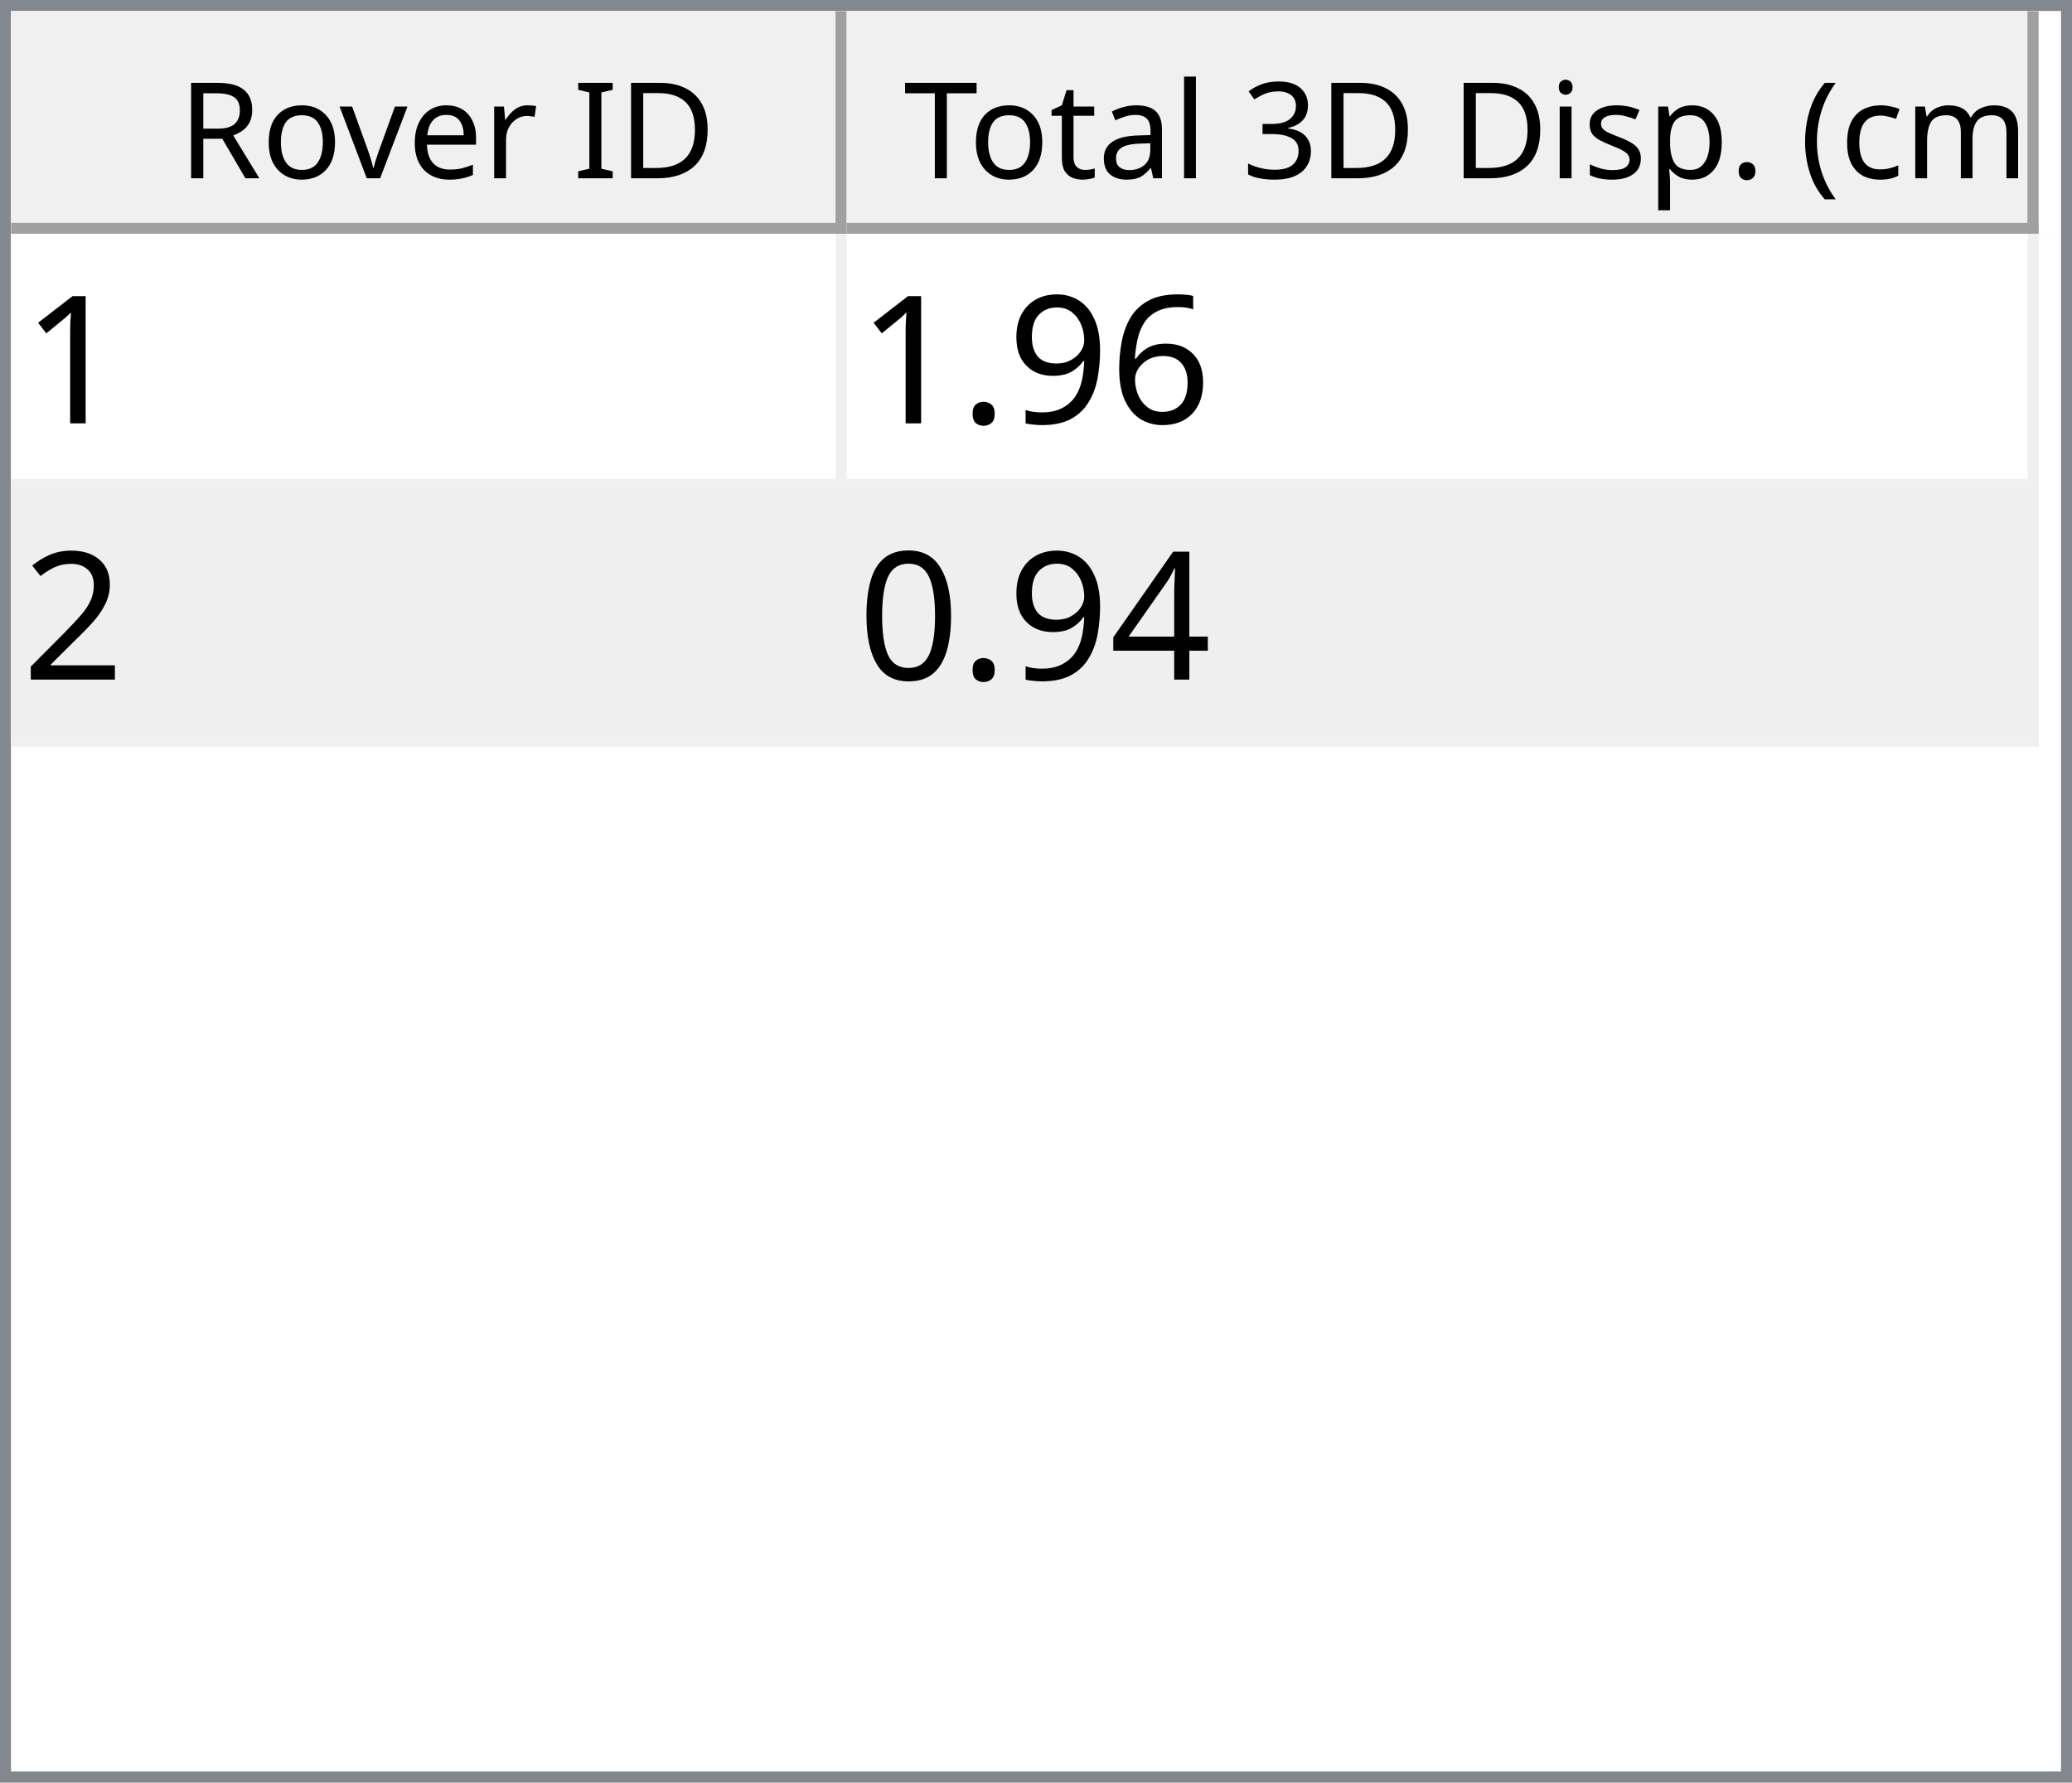
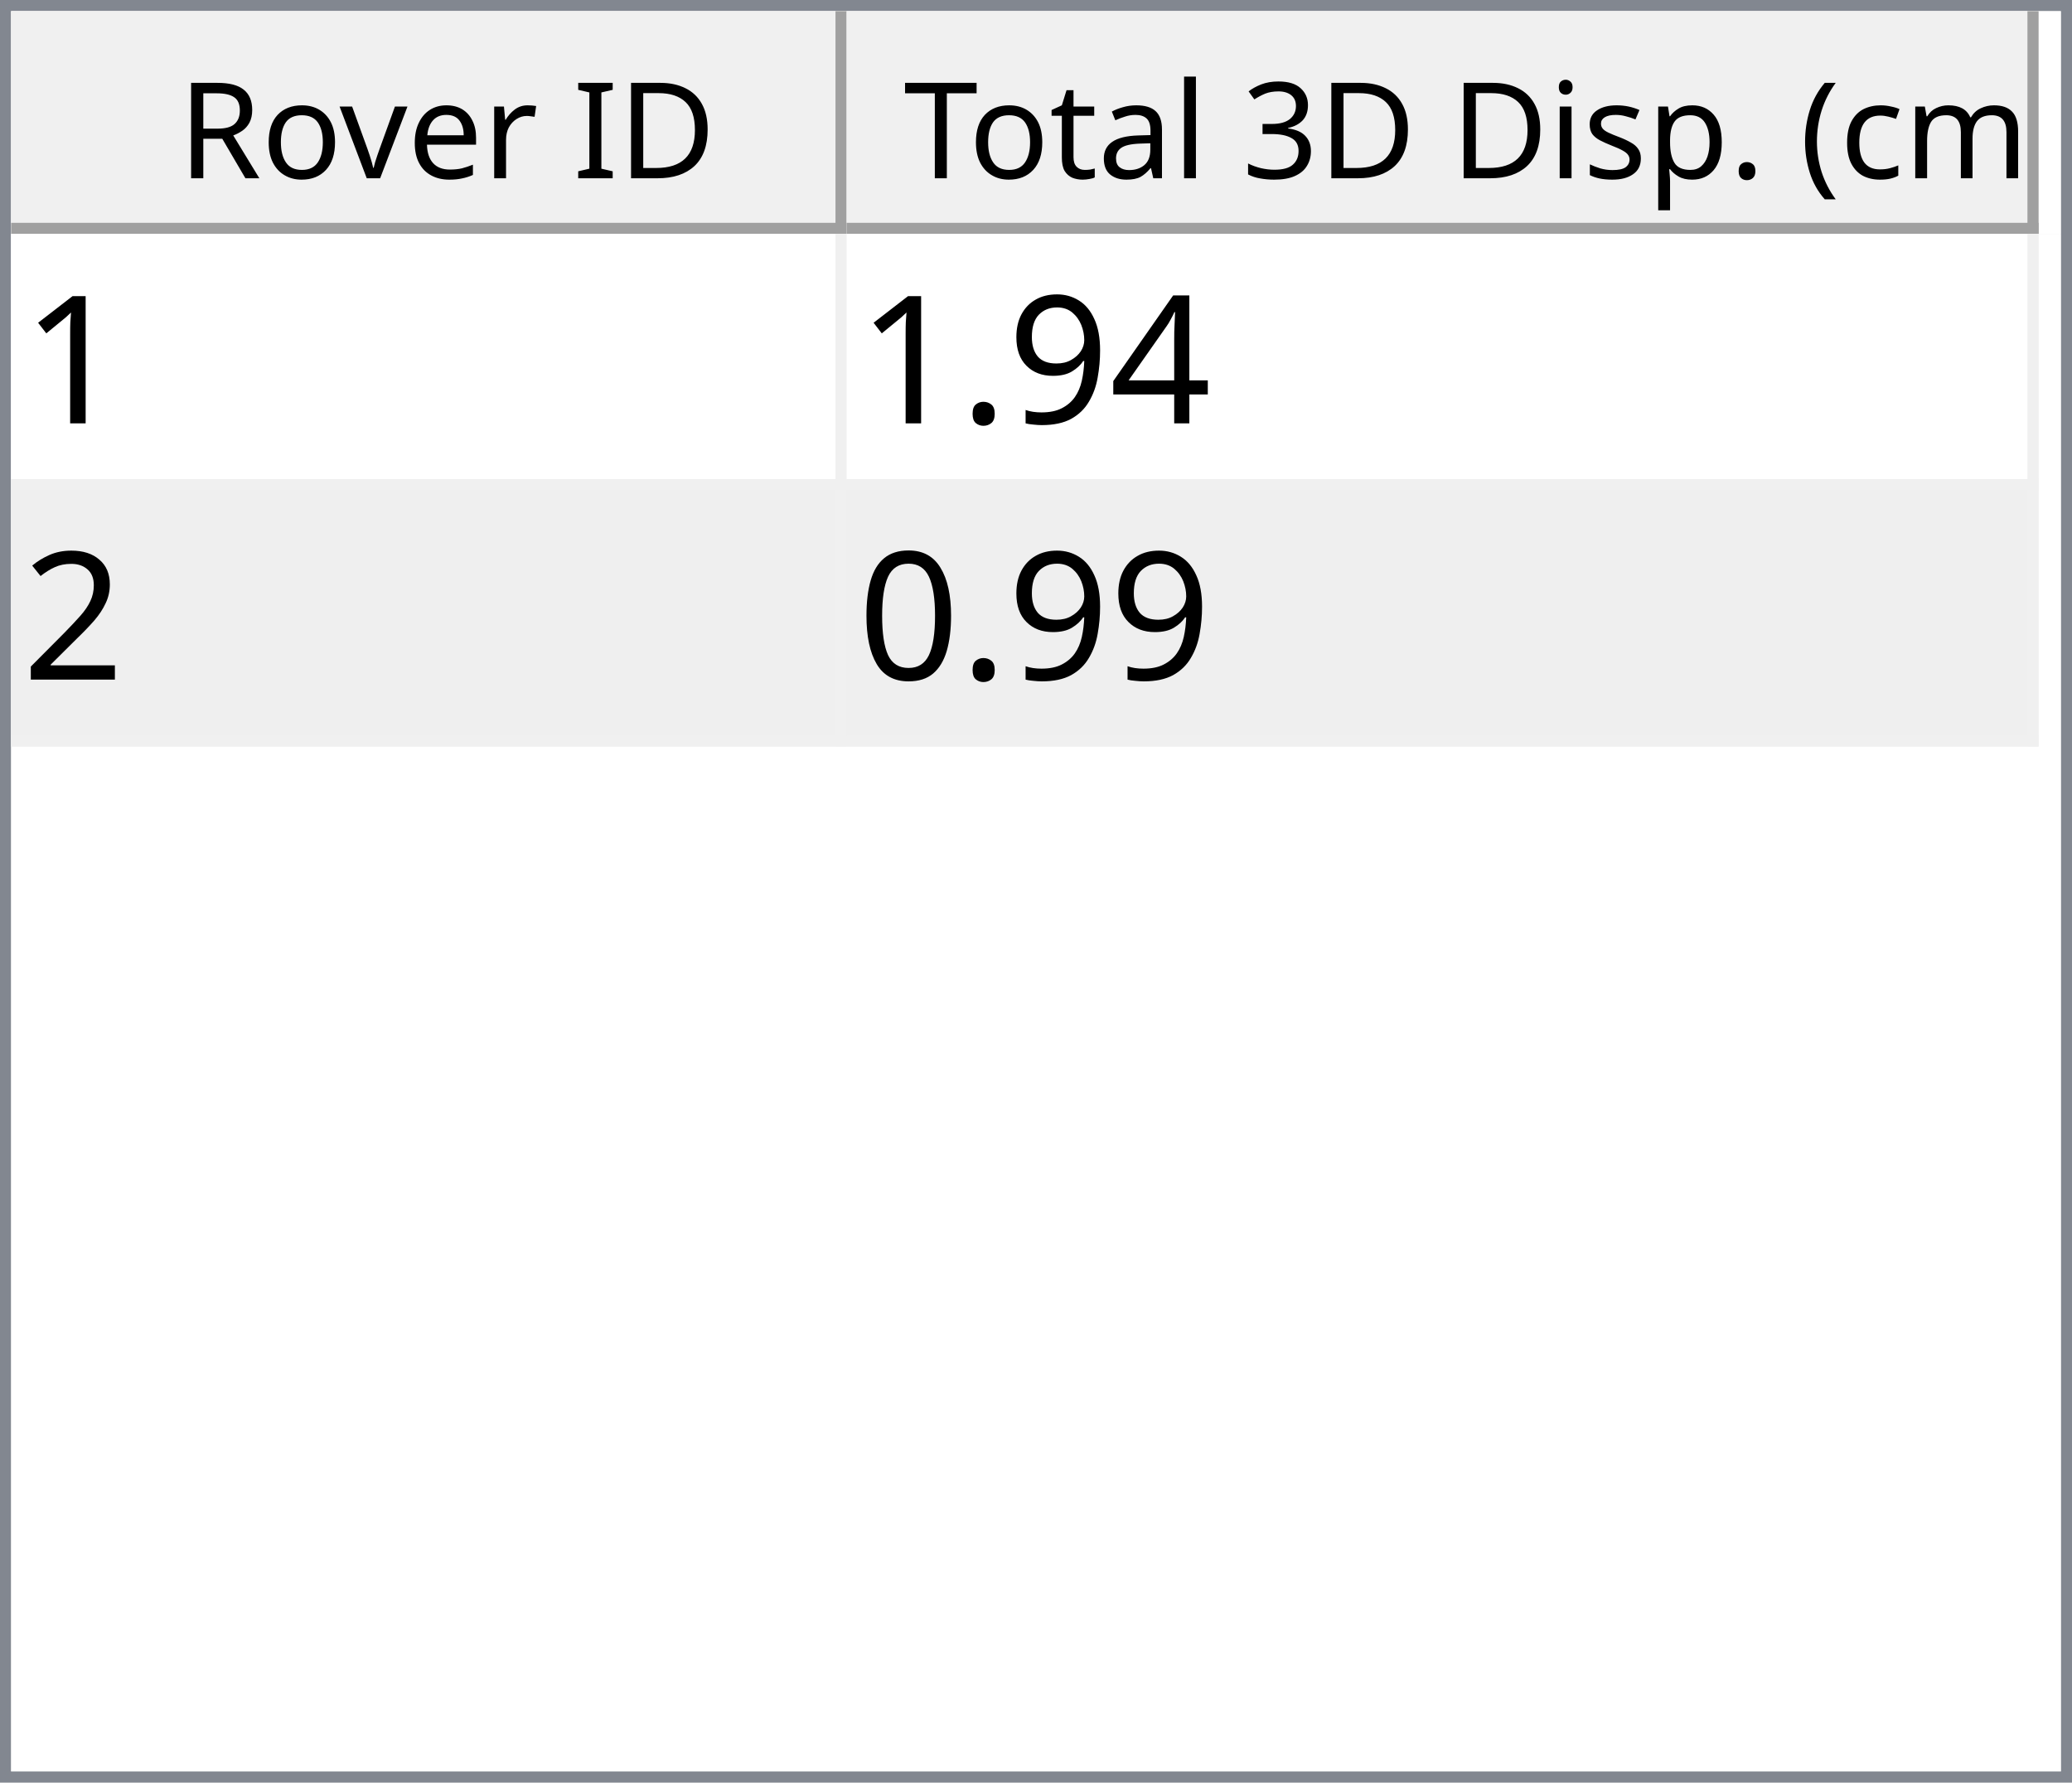
<svg xmlns="http://www.w3.org/2000/svg" style="fill-opacity:1; color-rendering:auto; color-interpolation:auto; text-rendering:auto; stroke:black; stroke-linecap:square; stroke-miterlimit:10; shape-rendering:auto; stroke-opacity:1; fill:black; stroke-dasharray:none; font-weight:normal; stroke-width:1; font-family:'Dialog'; font-style:normal; stroke-linejoin:miter; font-size:12px; stroke-dashoffset:0; image-rendering:auto;" width="186" height="160">
  <defs id="genericDefs" />
  <g>
    <defs id="defs1">
      <clipPath clipPathUnits="userSpaceOnUse" id="clipPath1">
        <path d="M0 0 L186 0 L186 160 L0 160 L0 0 Z" />
      </clipPath>
      <clipPath clipPathUnits="userSpaceOnUse" id="clipPath2">
        <path d="M0 0 L0 160 L186 160 L186 0 Z" />
      </clipPath>
      <clipPath clipPathUnits="userSpaceOnUse" id="clipPath3">
        <path d="M0 0 L0 20 L184 20 L184 0 Z" />
      </clipPath>
      <clipPath clipPathUnits="userSpaceOnUse" id="clipPath4">
        <path d="M0 0 L0 20 L75 20 L75 0 Z" />
      </clipPath>
      <clipPath clipPathUnits="userSpaceOnUse" id="clipPath5">
        <path d="M1 1 L1 19 L74 19 L74 1 Z" />
      </clipPath>
      <clipPath clipPathUnits="userSpaceOnUse" id="clipPath6">
        <path d="M0 0 L0 18 L73 18 L73 0 Z" />
      </clipPath>
      <clipPath clipPathUnits="userSpaceOnUse" id="clipPath7">
        <path d="M-0.5 -0.5 L-0.5 19.5 L74.5 19.5 L74.5 -0.5 Z" />
      </clipPath>
      <clipPath clipPathUnits="userSpaceOnUse" id="clipPath8">
        <path d="M0 0 L0 20 L107 20 L107 0 Z" />
      </clipPath>
      <clipPath clipPathUnits="userSpaceOnUse" id="clipPath9">
        <path d="M1 1 L1 19 L106 19 L106 1 Z" />
      </clipPath>
      <clipPath clipPathUnits="userSpaceOnUse" id="clipPath10">
        <path d="M0 0 L0 18 L105 18 L105 0 Z" />
      </clipPath>
      <clipPath clipPathUnits="userSpaceOnUse" id="clipPath11">
        <path d="M-0.5 -0.5 L-0.5 19.5 L106.5 19.5 L106.5 -0.5 Z" />
      </clipPath>
      <clipPath clipPathUnits="userSpaceOnUse" id="clipPath12">
        <path d="M0 0 L0 138 L184 138 L184 0 Z" />
      </clipPath>
      <clipPath clipPathUnits="userSpaceOnUse" id="clipPath13">
        <path d="M0 0 L0 46 L182 46 L182 0 Z" />
      </clipPath>
      <clipPath clipPathUnits="userSpaceOnUse" id="clipPath14">
        <path d="M-0.5 -0.5 L-0.5 45.5 L181.5 45.5 L181.5 -0.5 Z" />
      </clipPath>
      <clipPath clipPathUnits="userSpaceOnUse" id="clipPath15">
        <path d="M0 0 L0 22 L74 22 L74 0 Z" />
      </clipPath>
      <clipPath clipPathUnits="userSpaceOnUse" id="clipPath16">
        <path d="M0 0 L0 22 L106 22 L106 0 Z" />
      </clipPath>
      <font horiz-adv-x="64.551" id="font1">
        <font-face ascent="107.91" descent="25.098" units-per-em="100" style="font-style:normal; font-family:Segoe UI; font-weight:normal;" />
        <missing-glyph horiz-adv-x="64.551" d="M8.109 0 L8.109 68.266 L56.453 68.266 L56.453 0 L8.109 0 ZM15.328 7.234 L49.219 7.234 L49.219 61.031 L15.328 61.031 L15.328 7.234 Z" />
        <glyph unicode="D" horiz-adv-x="70.117" d="M9.188 0 L9.188 70.016 L28.516 70.016 Q65.531 70.016 65.531 35.891 Q65.531 19.672 55.25 9.836 Q44.969 0 27.734 0 L9.188 0 ZM17.391 62.594 L17.391 7.422 L27.828 7.422 Q41.609 7.422 49.273 14.797 Q56.938 22.172 56.938 35.688 Q56.938 62.594 28.328 62.594 L17.391 62.594 Z" />
        <glyph unicode="I" horiz-adv-x="26.611" d="M17.391 0 L9.188 0 L9.188 70.016 L17.391 70.016 L17.391 0 Z" />
        <glyph unicode=" " horiz-adv-x="27.393" d="" />
        <glyph unicode="r" horiz-adv-x="34.766" d="M34.188 41.891 Q32.078 43.5 28.125 43.5 Q23 43.5 19.555 38.672 Q16.109 33.844 16.109 25.484 L16.109 0 L8.109 0 L8.109 50 L16.109 50 L16.109 39.703 L16.312 39.703 Q18.016 44.969 21.531 47.922 Q25.047 50.875 29.391 50.875 Q32.516 50.875 34.188 50.203 L34.188 41.891 Z" />
        <glyph unicode="e" horiz-adv-x="52.295" d="M48.297 23 L12.984 23 Q13.188 14.656 17.484 10.109 Q21.781 5.562 29.297 5.562 Q37.75 5.562 44.828 11.141 L44.828 3.609 Q38.234 -1.172 27.391 -1.172 Q16.797 -1.172 10.742 5.641 Q4.688 12.453 4.688 24.812 Q4.688 36.469 11.305 43.82 Q17.922 51.172 27.734 51.172 Q37.547 51.172 42.922 44.828 Q48.297 38.484 48.297 27.203 L48.297 23 ZM40.094 29.781 Q40.047 36.719 36.75 40.578 Q33.453 44.438 27.594 44.438 Q21.922 44.438 17.969 40.383 Q14.016 36.328 13.094 29.781 L40.094 29.781 Z" />
        <glyph unicode="v" horiz-adv-x="47.9" d="M47.406 50 L27.484 0 L19.625 0 L0.688 50 L9.469 50 L22.172 13.672 Q23.578 9.672 23.922 6.688 L24.125 6.688 Q24.609 10.453 25.688 13.484 L38.969 50 L47.406 50 Z" />
        <glyph unicode="o" horiz-adv-x="58.594" d="M29 -1.172 Q17.922 -1.172 11.305 5.836 Q4.688 12.844 4.688 24.422 Q4.688 37.016 11.57 44.094 Q18.453 51.172 30.172 51.172 Q41.359 51.172 47.633 44.289 Q53.906 37.406 53.906 25.203 Q53.906 13.234 47.141 6.031 Q40.375 -1.172 29 -1.172 ZM29.594 44.438 Q21.875 44.438 17.383 39.188 Q12.891 33.938 12.891 24.703 Q12.891 15.828 17.43 10.695 Q21.969 5.562 29.594 5.562 Q37.359 5.562 41.531 10.594 Q45.703 15.625 45.703 24.906 Q45.703 34.281 41.531 39.359 Q37.359 44.438 29.594 44.438 Z" />
        <glyph unicode="R" horiz-adv-x="59.814" d="M59.375 0 L49.609 0 L37.891 19.625 Q36.281 22.359 34.766 24.289 Q33.25 26.219 31.664 27.438 Q30.078 28.656 28.25 29.219 Q26.422 29.781 24.125 29.781 L17.391 29.781 L17.391 0 L9.188 0 L9.188 70.016 L30.078 70.016 Q34.672 70.016 38.555 68.867 Q42.438 67.719 45.289 65.375 Q48.141 63.031 49.758 59.547 Q51.375 56.062 51.375 51.375 Q51.375 47.703 50.273 44.656 Q49.172 41.609 47.148 39.211 Q45.125 36.812 42.266 35.133 Q39.406 33.453 35.844 32.516 L35.844 32.328 Q37.594 31.547 38.891 30.547 Q40.188 29.547 41.359 28.18 Q42.531 26.812 43.68 25.078 Q44.828 23.344 46.234 21.047 L59.375 0 ZM17.391 62.594 L17.391 37.203 L28.516 37.203 Q31.594 37.203 34.203 38.133 Q36.812 39.062 38.719 40.797 Q40.625 42.531 41.703 45.047 Q42.781 47.562 42.781 50.688 Q42.781 56.297 39.141 59.445 Q35.5 62.594 28.609 62.594 L17.391 62.594 Z" />
        <glyph unicode=")" horiz-adv-x="30.176" d="M8.297 -15.922 L1.172 -15.922 Q16.406 2.344 16.406 26.812 Q16.406 51.469 1.078 70.016 L8.297 70.016 Q23.531 52.156 23.531 26.703 Q23.531 1.375 8.297 -15.922 Z" />
        <glyph unicode="m" horiz-adv-x="86.133" d="M79.109 0 L71.094 0 L71.094 28.719 Q71.094 37.016 68.531 40.727 Q65.969 44.438 59.906 44.438 Q54.781 44.438 51.195 39.75 Q47.609 35.062 47.609 28.516 L47.609 0 L39.594 0 L39.594 29.688 Q39.594 44.438 28.219 44.438 Q22.953 44.438 19.531 40.016 Q16.109 35.594 16.109 28.516 L16.109 0 L8.109 0 L8.109 50 L16.109 50 L16.109 42.094 L16.312 42.094 Q21.625 51.172 31.844 51.172 Q36.969 51.172 40.773 48.312 Q44.578 45.453 46 40.828 Q51.562 51.172 62.594 51.172 Q79.109 51.172 79.109 30.812 L79.109 0 Z" />
        <glyph unicode="c" horiz-adv-x="46.191" d="M42.188 2.297 Q36.422 -1.172 28.516 -1.172 Q17.828 -1.172 11.258 5.789 Q4.688 12.75 4.688 23.828 Q4.688 36.188 11.766 43.68 Q18.844 51.172 30.672 51.172 Q37.25 51.172 42.281 48.734 L42.281 40.531 Q36.719 44.438 30.375 44.438 Q22.703 44.438 17.797 38.945 Q12.891 33.453 12.891 24.516 Q12.891 15.719 17.508 10.641 Q22.125 5.562 29.891 5.562 Q36.422 5.562 42.188 9.906 L42.188 2.297 Z" />
        <glyph unicode="(" horiz-adv-x="30.176" d="M29.109 -15.922 L21.969 -15.922 Q6.844 1.375 6.844 26.703 Q6.844 52.156 21.969 70.016 L29.203 70.016 Q13.875 51.469 13.875 26.812 Q13.875 2.344 29.109 -15.922 Z" />
        <glyph unicode="." horiz-adv-x="21.68" d="M10.891 -1.078 Q8.641 -1.078 7.055 0.539 Q5.469 2.156 5.469 4.391 Q5.469 6.641 7.055 8.273 Q8.641 9.906 10.891 9.906 Q13.188 9.906 14.797 8.273 Q16.406 6.641 16.406 4.391 Q16.406 2.156 14.797 0.539 Q13.188 -1.078 10.891 -1.078 Z" />
        <glyph unicode="p" horiz-adv-x="58.789" d="M16.312 7.234 L16.109 7.234 L16.109 -23 L8.109 -23 L8.109 50 L16.109 50 L16.109 41.219 L16.312 41.219 Q22.219 51.172 33.594 51.172 Q43.266 51.172 48.688 44.461 Q54.109 37.75 54.109 26.469 Q54.109 13.922 48 6.375 Q41.891 -1.172 31.297 -1.172 Q21.578 -1.172 16.312 7.234 ZM16.109 27.391 L16.109 20.406 Q16.109 14.203 20.141 9.883 Q24.172 5.562 30.375 5.562 Q37.641 5.562 41.773 11.133 Q45.906 16.703 45.906 26.609 Q45.906 34.969 42.047 39.703 Q38.188 44.438 31.594 44.438 Q24.609 44.438 20.359 39.578 Q16.109 34.719 16.109 27.391 Z" />
        <glyph unicode="s" horiz-adv-x="42.432" d="M5.078 1.812 L5.078 10.406 Q11.625 5.562 19.484 5.562 Q30.031 5.562 30.031 12.594 Q30.031 14.594 29.125 15.992 Q28.219 17.391 26.68 18.461 Q25.141 19.531 23.07 20.383 Q21 21.234 18.609 22.172 Q15.281 23.484 12.766 24.828 Q10.25 26.172 8.57 27.859 Q6.891 29.547 6.031 31.695 Q5.172 33.844 5.172 36.719 Q5.172 40.234 6.789 42.945 Q8.406 45.656 11.086 47.484 Q13.766 49.312 17.211 50.242 Q20.656 51.172 24.312 51.172 Q30.812 51.172 35.938 48.922 L35.938 40.828 Q30.422 44.438 23.25 44.438 Q21 44.438 19.195 43.922 Q17.391 43.406 16.094 42.477 Q14.797 41.547 14.086 40.258 Q13.375 38.969 13.375 37.406 Q13.375 35.453 14.086 34.133 Q14.797 32.812 16.164 31.789 Q17.531 30.766 19.484 29.938 Q21.438 29.109 23.922 28.125 Q27.25 26.859 29.883 25.516 Q32.516 24.172 34.375 22.484 Q36.234 20.797 37.234 18.602 Q38.234 16.406 38.234 13.375 Q38.234 9.672 36.602 6.938 Q34.969 4.203 32.234 2.398 Q29.5 0.594 25.93 -0.289 Q22.359 -1.172 18.453 -1.172 Q10.75 -1.172 5.078 1.812 Z" />
        <glyph unicode="i" horiz-adv-x="24.219" d="M12.203 62.703 Q10.062 62.703 8.547 64.164 Q7.031 65.625 7.031 67.875 Q7.031 70.125 8.547 71.609 Q10.062 73.094 12.203 73.094 Q14.406 73.094 15.945 71.609 Q17.484 70.125 17.484 67.875 Q17.484 65.719 15.945 64.211 Q14.406 62.703 12.203 62.703 ZM16.109 0 L8.109 0 L8.109 50 L16.109 50 L16.109 0 Z" />
        <glyph unicode="3" horiz-adv-x="53.906" d="M46.531 19.828 Q46.531 15.094 44.75 11.211 Q42.969 7.328 39.719 4.57 Q36.469 1.812 31.93 0.297 Q27.391 -1.219 21.922 -1.219 Q11.922 -1.219 6 2.594 L6 11.188 Q13.094 5.609 22.219 5.609 Q25.875 5.609 28.828 6.539 Q31.781 7.469 33.906 9.227 Q36.031 10.984 37.18 13.477 Q38.328 15.969 38.328 19.094 Q38.328 32.812 18.797 32.812 L12.984 32.812 L12.984 39.594 L18.5 39.594 Q35.797 39.594 35.797 52.484 Q35.797 64.406 22.609 64.406 Q15.188 64.406 8.688 59.422 L8.688 67.188 Q15.375 71.188 24.609 71.188 Q29 71.188 32.57 69.969 Q36.141 68.75 38.68 66.555 Q41.219 64.359 42.609 61.281 Q44 58.203 44 54.5 Q44 40.672 30.031 36.719 L30.031 36.531 Q33.594 36.141 36.625 34.797 Q39.656 33.453 41.852 31.305 Q44.047 29.156 45.289 26.25 Q46.531 23.344 46.531 19.828 Z" />
        <glyph unicode="l" horiz-adv-x="24.219" d="M16.109 0 L8.109 0 L8.109 74.031 L16.109 74.031 L16.109 0 Z" />
        <glyph unicode="a" horiz-adv-x="50.879" d="M43.891 0 L35.891 0 L35.891 7.812 L35.688 7.812 Q30.469 -1.172 20.312 -1.172 Q12.844 -1.172 8.617 2.781 Q4.391 6.734 4.391 13.281 Q4.391 27.297 20.906 29.594 L35.891 31.688 Q35.891 44.438 25.594 44.438 Q16.547 44.438 9.281 38.281 L9.281 46.484 Q16.656 51.172 26.266 51.172 Q43.891 51.172 43.891 32.516 L43.891 0 ZM35.891 25.297 L23.828 23.641 Q18.266 22.859 15.43 20.875 Q12.594 18.891 12.594 13.875 Q12.594 10.203 15.211 7.883 Q17.828 5.562 22.172 5.562 Q28.125 5.562 32.008 9.742 Q35.891 13.922 35.891 20.312 L35.891 25.297 Z" />
        <glyph unicode="t" horiz-adv-x="33.887" d="M31.297 0.484 Q28.469 -1.078 23.828 -1.078 Q10.688 -1.078 10.688 13.578 L10.688 43.172 L2.094 43.172 L2.094 50 L10.688 50 L10.688 62.203 L18.703 64.797 L18.703 50 L31.297 50 L31.297 43.172 L18.703 43.172 L18.703 14.984 Q18.703 9.969 20.414 7.82 Q22.125 5.672 26.078 5.672 Q29.109 5.672 31.297 7.328 L31.297 0.484 Z" />
        <glyph unicode="T" horiz-adv-x="52.393" d="M50.594 62.594 L30.375 62.594 L30.375 0 L22.172 0 L22.172 62.594 L2 62.594 L2 70.016 L50.594 70.016 L50.594 62.594 Z" />
      </font>
      <font horiz-adv-x="75.0" id="font2">
        <font-face ascent="100.537" descent="21.973" units-per-em="100" style="font-style:normal; font-family:sans-serif; font-weight:normal;" />
        <missing-glyph horiz-adv-x="75.0" d="M12.5 0 L12.5 62.5 L62.5 62.5 L62.5 0 L12.5 0 ZM14.062 1.562 L60.938 1.562 L60.938 60.938 L14.062 60.938 L14.062 1.562 Z" />
        <glyph unicode="1" horiz-adv-x="55.615" d="M37.25 0 L28.469 0 L28.469 56 Q25.297 52.984 20.141 49.953 Q14.984 46.922 10.891 45.406 L10.891 53.906 Q18.266 57.375 23.781 62.305 Q29.297 67.234 31.594 71.875 L37.25 71.875 L37.25 0 Z" />
-         <glyph unicode="6" horiz-adv-x="55.615" d="M49.75 54.047 L41.016 53.375 Q39.844 58.547 37.703 60.891 Q34.125 64.656 28.906 64.656 Q24.703 64.656 21.531 62.312 Q17.391 59.281 14.992 53.469 Q12.594 47.656 12.5 36.922 Q15.672 41.75 20.266 44.094 Q24.859 46.438 29.891 46.438 Q38.672 46.438 44.852 39.969 Q51.031 33.5 51.031 23.25 Q51.031 16.5 48.125 10.719 Q45.219 4.938 40.141 1.859 Q35.062 -1.219 28.609 -1.219 Q17.625 -1.219 10.695 6.859 Q3.766 14.938 3.766 33.5 Q3.766 54.25 11.422 63.672 Q18.109 71.875 29.438 71.875 Q37.891 71.875 43.289 67.141 Q48.688 62.406 49.75 54.047 ZM13.875 23.188 Q13.875 18.656 15.797 14.508 Q17.719 10.359 21.188 8.18 Q24.656 6 28.469 6 Q34.031 6 38.039 10.492 Q42.047 14.984 42.047 22.703 Q42.047 30.125 38.086 34.398 Q34.125 38.672 28.125 38.672 Q22.172 38.672 18.023 34.398 Q13.875 30.125 13.875 23.188 Z" />
+         <glyph unicode="4" horiz-adv-x="55.615" d="M32.328 0 L32.328 17.141 L1.266 17.141 L1.266 25.203 L33.938 71.578 L41.109 71.578 L41.109 25.203 L50.781 25.203 L50.781 17.141 L41.109 17.141 L41.109 0 L32.328 0 ZM32.328 25.203 L32.328 57.469 L9.906 25.203 L32.328 25.203 Z" />
        <glyph unicode="9" horiz-adv-x="55.615" d="M5.469 16.547 L13.922 17.328 Q14.984 11.375 18.016 8.688 Q21.047 6 25.781 6 Q29.828 6 32.883 7.859 Q35.938 9.719 37.891 12.82 Q39.844 15.922 41.164 21.195 Q42.484 26.469 42.484 31.938 Q42.484 32.516 42.438 33.688 Q39.797 29.5 35.234 26.883 Q30.672 24.266 25.344 24.266 Q16.453 24.266 10.305 30.711 Q4.156 37.156 4.156 47.703 Q4.156 58.594 10.578 65.234 Q17 71.875 26.656 71.875 Q33.641 71.875 39.43 68.117 Q45.219 64.359 48.219 57.398 Q51.219 50.438 51.219 37.25 Q51.219 23.531 48.242 15.406 Q45.266 7.281 39.383 3.031 Q33.5 -1.219 25.594 -1.219 Q17.188 -1.219 11.867 3.445 Q6.547 8.109 5.469 16.547 ZM41.453 48.141 Q41.453 55.719 37.43 60.156 Q33.406 64.594 27.734 64.594 Q21.875 64.594 17.531 59.812 Q13.188 55.031 13.188 47.406 Q13.188 40.578 17.312 36.305 Q21.438 32.031 27.484 32.031 Q33.594 32.031 37.523 36.305 Q41.453 40.578 41.453 48.141 Z" />
        <glyph unicode="." horiz-adv-x="27.783" d="M9.078 0 L9.078 10.016 L19.094 10.016 L19.094 0 L9.078 0 Z" />
        <glyph unicode="2" horiz-adv-x="55.615" d="M50.344 8.453 L50.344 0 L3.031 0 Q2.938 3.172 4.047 6.109 Q5.859 10.938 9.836 15.625 Q13.812 20.312 21.344 26.469 Q33.016 36.031 37.117 41.625 Q41.219 47.219 41.219 52.203 Q41.219 57.422 37.477 61.008 Q33.734 64.594 27.734 64.594 Q21.391 64.594 17.578 60.789 Q13.766 56.984 13.719 50.25 L4.688 51.172 Q5.609 61.281 11.664 66.578 Q17.719 71.875 27.938 71.875 Q38.234 71.875 44.242 66.164 Q50.25 60.453 50.25 52 Q50.25 47.703 48.492 43.555 Q46.734 39.406 42.656 34.812 Q38.578 30.219 29.109 22.219 Q21.188 15.578 18.945 13.211 Q16.703 10.844 15.234 8.453 L50.344 8.453 Z" />
-         <glyph unicode="4" horiz-adv-x="55.615" d="M32.328 0 L32.328 17.141 L1.266 17.141 L1.266 25.203 L33.938 71.578 L41.109 71.578 L41.109 25.203 L50.781 25.203 L50.781 17.141 L41.109 17.141 L41.109 0 L32.328 0 ZM32.328 25.203 L32.328 57.469 L9.906 25.203 L32.328 25.203 Z" />
        <glyph unicode="0" horiz-adv-x="55.615" d="M4.156 35.297 Q4.156 48 6.766 55.742 Q9.375 63.484 14.523 67.68 Q19.672 71.875 27.484 71.875 Q33.25 71.875 37.594 69.555 Q41.938 67.234 44.773 62.867 Q47.609 58.5 49.219 52.227 Q50.828 45.953 50.828 35.297 Q50.828 22.703 48.242 14.969 Q45.656 7.234 40.508 3.008 Q35.359 -1.219 27.484 -1.219 Q17.141 -1.219 11.234 6.203 Q4.156 15.141 4.156 35.297 ZM13.188 35.297 Q13.188 17.672 17.312 11.836 Q21.438 6 27.484 6 Q33.547 6 37.672 11.859 Q41.797 17.719 41.797 35.297 Q41.797 52.984 37.672 58.789 Q33.547 64.594 27.391 64.594 Q21.344 64.594 17.719 59.469 Q13.188 52.938 13.188 35.297 Z" />
      </font>
    </defs>
    <g style="fill:white; stroke:white;">
      <rect x="0" y="0" width="186" style="clip-path:url(#clipPath1); stroke:none;" height="160" />
    </g>
    <g style="fill:white; text-rendering:optimizeSpeed; color-rendering:optimizeSpeed; image-rendering:optimizeSpeed; shape-rendering:crispEdges; stroke:white; color-interpolation:sRGB;">
      <rect x="0" width="186" height="160" y="0" style="stroke:none;" />
      <path style="stroke:none;" d="M0 160 L186 160 L186 0 L0 0 Z" />
    </g>
    <g style="fill:rgb(240,240,240); font-family:'Segoe UI'; stroke:rgb(240,240,240);">
      <rect x="0" y="0" width="186" style="clip-path:url(#clipPath2); stroke:none;" height="160" />
    </g>
    <g style="fill:rgb(130,135,144); font-family:'Segoe UI'; stroke:rgb(130,135,144);">
      <path d="M0 0 L186 0 L186 160 L0 160 L0 0 ZM1 1 L185 1 L185 159 L1 159 L1 1 Z" style="fill-rule:evenodd; clip-path:url(#clipPath2); stroke:none;" />
    </g>
    <g style="fill:white; font-family:'Segoe UI'; stroke:white;" transform="translate(1,1)">
      <rect x="0" y="0" width="184" style="clip-path:url(#clipPath3); stroke:none;" height="20" />
    </g>
    <g style="fill:rgb(240,240,240); font-family:'Segoe UI'; stroke:rgb(240,240,240);" transform="translate(1,1)">
      <rect x="0" y="0" width="75" style="clip-path:url(#clipPath4); stroke:none;" height="20" />
    </g>
    <g style="font-family:'Segoe UI';" transform="translate(2,2)">
      <text x="14" xml:space="preserve" y="14" style="clip-path:url(#clipPath6); stroke:none;">Rover ID</text>
    </g>
    <g style="fill:rgb(160,160,160); font-family:'Segoe UI'; stroke:rgb(160,160,160); stroke-linejoin:bevel;" transform="translate(1.5,1.5)">
      <line x1="74" x2="74" y1="0" style="fill:none; clip-path:url(#clipPath7);" y2="19" />
    </g>
    <g style="fill:rgb(160,160,160); font-family:'Segoe UI'; stroke:rgb(160,160,160); stroke-linejoin:bevel;" transform="matrix(1,0,0,1,1,1) translate(0.5,0.5)">
      <line x1="0" x2="74" y1="19" style="fill:none; clip-path:url(#clipPath7);" y2="19" />
    </g>
    <g style="fill:rgb(240,240,240); font-family:'Segoe UI'; stroke:rgb(240,240,240);" transform="translate(76,1)">
      <rect x="0" y="0" width="107" style="clip-path:url(#clipPath8); stroke:none;" height="20" />
    </g>
    <g style="font-family:'Segoe UI';" transform="translate(77,2)">
      <text x="1" xml:space="preserve" y="14" style="clip-path:url(#clipPath10); stroke:none;"> Total 3D Disp. (cm)</text>
    </g>
    <g style="fill:rgb(160,160,160); font-family:'Segoe UI'; stroke:rgb(160,160,160); stroke-linejoin:bevel;" transform="translate(76.5,1.5)">
      <line x1="106" x2="106" y1="0" style="fill:none; clip-path:url(#clipPath11);" y2="19" />
    </g>
    <g style="fill:rgb(160,160,160); font-family:'Segoe UI'; stroke:rgb(160,160,160); stroke-linejoin:bevel;" transform="matrix(1,0,0,1,76,1) translate(0.5,0.5)">
      <line x1="0" x2="106" y1="19" style="fill:none; clip-path:url(#clipPath11);" y2="19" />
    </g>
    <g style="fill:white; font-family:'Segoe UI'; stroke:white;" transform="translate(1,21)">
      <rect x="0" y="0" width="184" style="clip-path:url(#clipPath12); stroke:none;" height="138" />
    </g>
    <g style="fill:rgb(240,240,240); font-size:16px; font-family:sans-serif; stroke:rgb(240,240,240);" transform="translate(1,21)">
      <rect x="0" y="0" width="182" style="clip-path:url(#clipPath13); stroke:none;" height="46" />
      <line transform="translate(0.5,0.5)" x1="0" x2="181" y1="22" style="clip-path:url(#clipPath14); fill:none; stroke-linejoin:bevel;" y2="22" />
    </g>
    <g transform="matrix(1,0,0,1,1,21) translate(0.5,0.5)" style="fill:rgb(240,240,240); font-size:16px; font-family:sans-serif; stroke:rgb(240,240,240); stroke-linejoin:bevel;">
      <line x1="0" x2="181" y1="45" style="fill:none; clip-path:url(#clipPath14);" y2="45" />
    </g>
    <g transform="matrix(1,0,0,1,1,21) translate(0.5,0.5)" style="fill:rgb(240,240,240); font-size:16px; font-family:sans-serif; stroke:rgb(240,240,240); stroke-linejoin:bevel;">
      <line x1="74" x2="74" y1="0" style="fill:none; clip-path:url(#clipPath14);" y2="45" />
    </g>
    <g transform="matrix(1,0,0,1,1,21) translate(0.5,0.5)" style="fill:rgb(240,240,240); font-size:16px; font-family:sans-serif; stroke:rgb(240,240,240); stroke-linejoin:bevel;">
      <line x1="181" x2="181" y1="0" style="fill:none; clip-path:url(#clipPath14);" y2="45" />
    </g>
    <g style="fill:white; font-size:16px; font-family:sans-serif; stroke:white;" transform="matrix(1,0,0,1,1,21)">
      <rect x="0" y="0" width="74" style="clip-path:url(#clipPath15); stroke:none;" height="22" />
      <text x="1" y="17" style="fill:black; clip-path:url(#clipPath15); stroke:none;" xml:space="preserve">1</text>
    </g>
    <g style="fill:white; font-size:16px; font-family:sans-serif; stroke:white;" transform="matrix(1,0,0,1,1,21) translate(75,0)">
      <rect x="0" y="0" width="106" style="clip-path:url(#clipPath16); stroke:none;" height="22" />
-       <text x="1" y="17" style="fill:black; clip-path:url(#clipPath16); stroke:none;" xml:space="preserve">1.96</text>
+       <text x="1" y="17" style="fill:black; clip-path:url(#clipPath16); stroke:none;" xml:space="preserve">1.94</text>
    </g>
    <g style="fill:rgb(239,239,239); font-size:16px; font-family:sans-serif; stroke:rgb(239,239,239);" transform="matrix(1,0,0,1,1,21) translate(0,23)">
      <rect x="0" y="0" width="74" style="clip-path:url(#clipPath15); stroke:none;" height="22" />
      <text x="1" y="17" style="fill:black; clip-path:url(#clipPath15); stroke:none;" xml:space="preserve">2</text>
    </g>
    <g style="fill:rgb(239,239,239); font-size:16px; font-family:sans-serif; stroke:rgb(239,239,239);" transform="matrix(1,0,0,1,1,21) translate(75,23)">
      <rect x="0" y="0" width="106" style="clip-path:url(#clipPath16); stroke:none;" height="22" />
-       <text x="1" y="17" style="fill:black; clip-path:url(#clipPath16); stroke:none;" xml:space="preserve">0.94</text>
+       <text x="1" y="17" style="fill:black; clip-path:url(#clipPath16); stroke:none;" xml:space="preserve">0.99</text>
    </g>
  </g>
</svg>
